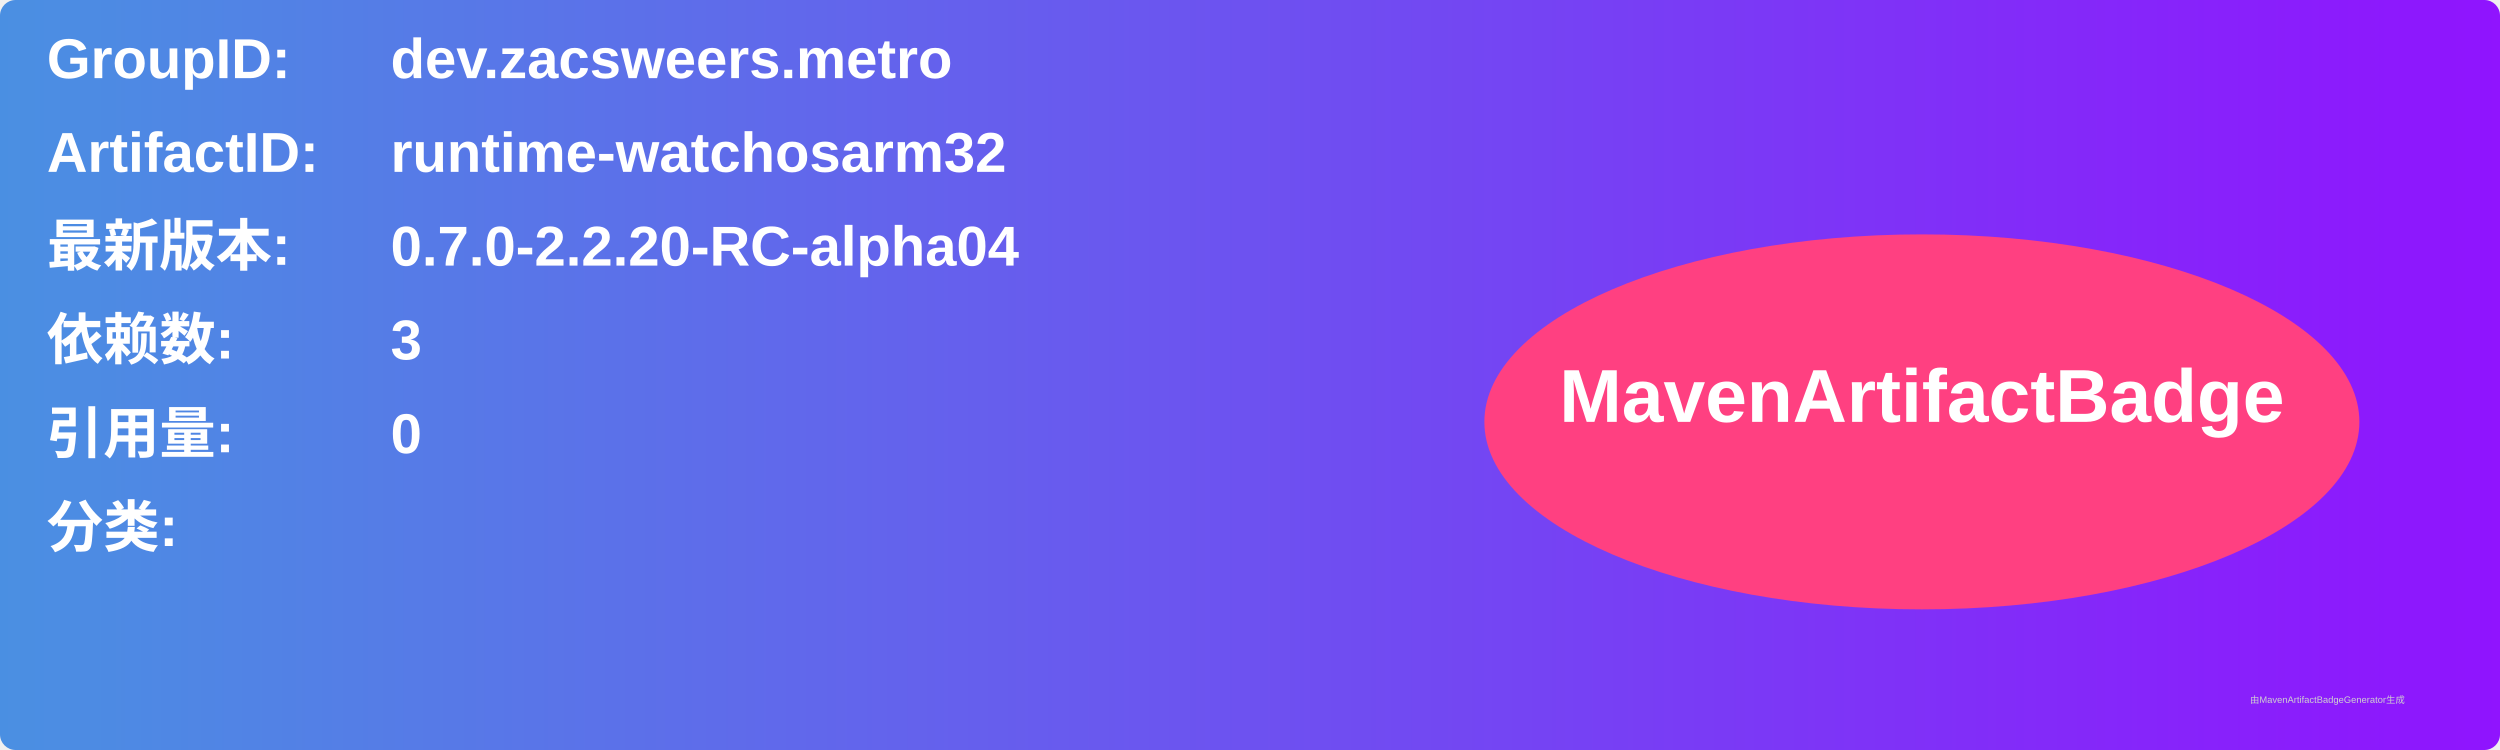
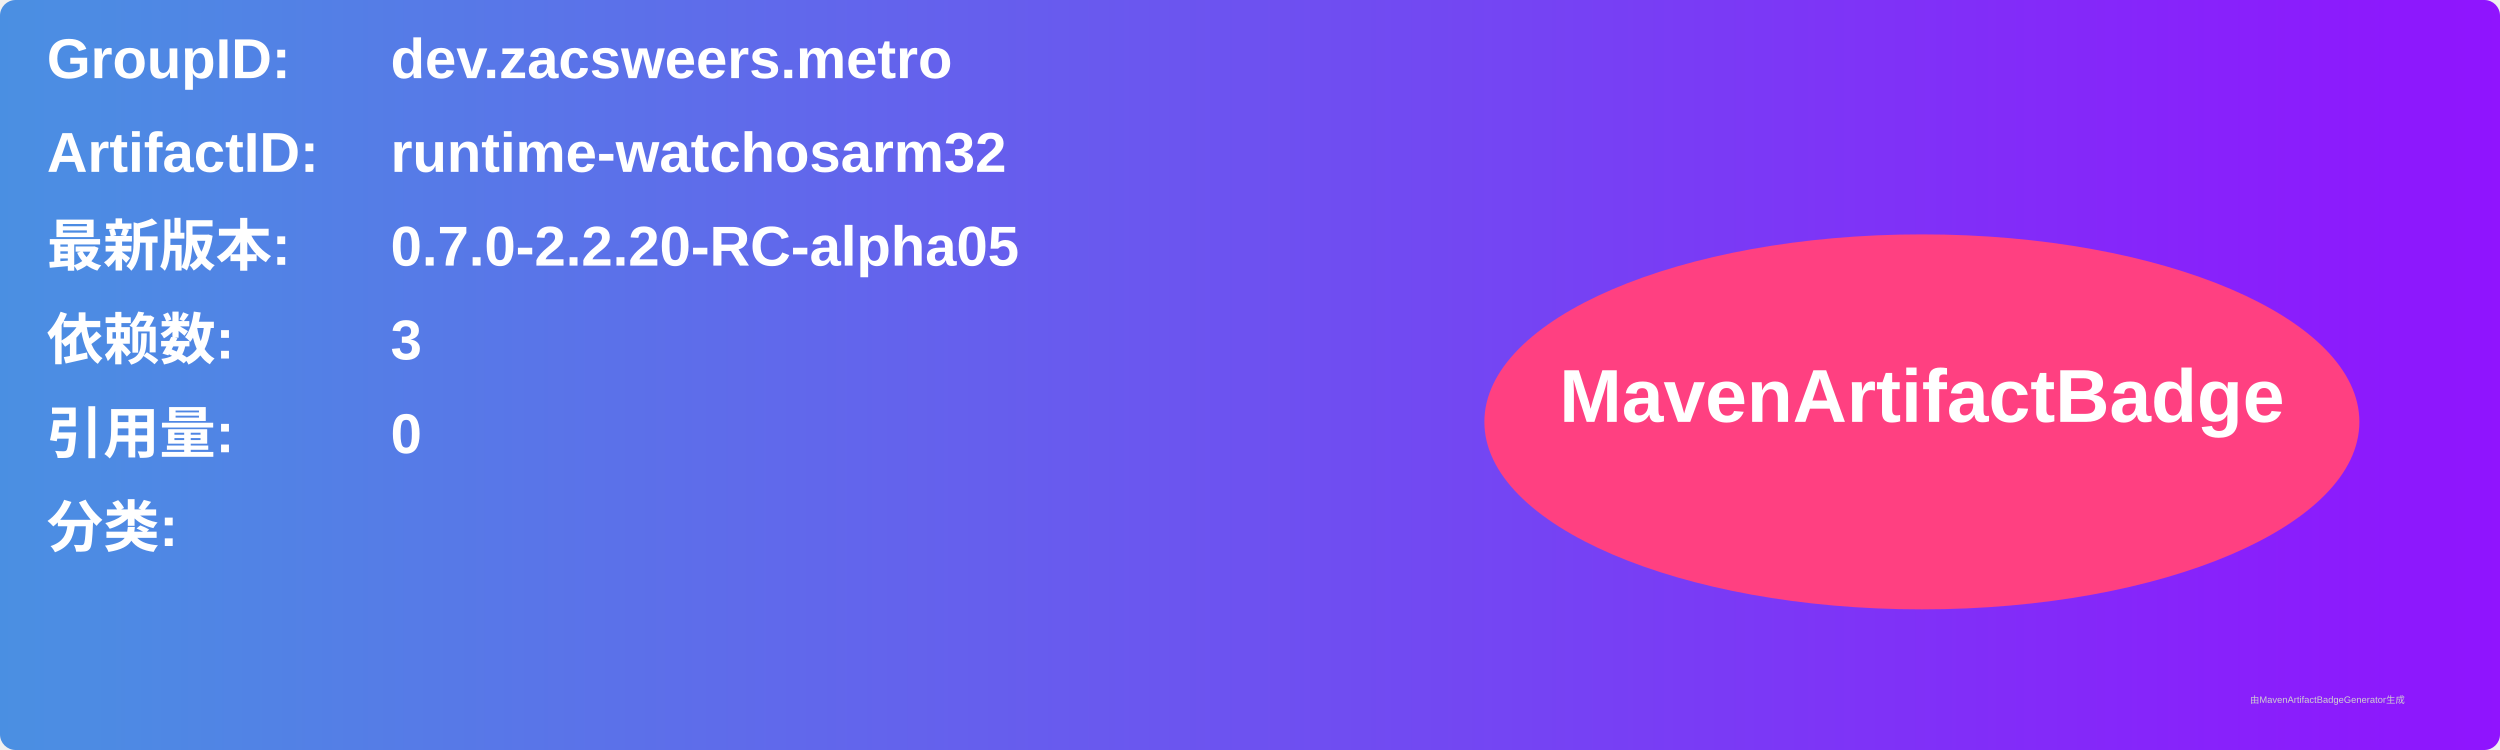
<svg xmlns="http://www.w3.org/2000/svg" width="800" height="240" viewBox="0 0 800 240">
  <linearGradient id="grad" x1="0%" y1="0%" x2="100%" y2="0%">
    <stop offset="0%" stop-color="#4a90e2" />
    <stop offset="100%" stop-color="#9013fe" />
  </linearGradient>
  <rect width="100%" height="100%" rx="5" ry="5" fill="url(#grad)" />
  <g transform="translate(15, 15)">
    <text x="0" y="10" font-family="Arial" font-size="18" fill="white" font-weight="bold" width="260">GroupID:</text>
    <text x="110" y="10" font-family="Arial" font-size="18" fill="white" font-weight="bold" width="460">dev.zacsweers.metro</text>
    <text x="0" y="40" font-family="Arial" font-size="18" fill="white" font-weight="bold" width="260">ArtifactID:</text>
    <text x="110" y="40" font-family="Arial" font-size="18" fill="white" font-weight="bold" width="460">runtime-watchosarm32</text>
    <text x="0" y="70" font-family="Arial" font-size="18" fill="white" font-weight="bold">最新版本:</text>
    <text x="110" y="70" font-family="Arial" font-size="18" fill="white" font-weight="bold">
-       <tspan font-weight="bold">0.7.0-2.2.20-RC-alpha04</tspan>
+       <tspan font-weight="bold">0.7.0-2.2.20-RC-alpha05</tspan>
    </text>
    <text x="0" y="100" font-family="Arial" font-size="18" fill="white" font-weight="bold">依赖数: </text>
    <text x="110" y="100" font-family="Arial" font-size="18" fill="white">
      <tspan font-weight="bold">3</tspan>
    </text>
    <text x="0" y="130" font-family="Arial" font-size="18" fill="white" font-weight="bold">引用量: </text>
    <text x="110" y="130" font-family="Arial" font-size="18" fill="white">
      <tspan font-weight="bold">0</tspan>
    </text>
    <text x="0" y="160" font-family="Arial" font-size="18" fill="white" font-weight="bold">分类:</text>
    <text x="10" y="190" font-family="Arial" font-size="10" fill="white">
      <tspan font-weight="bold" />
    </text>
    <ellipse cx="600" cy="120" rx="140" ry="60" fill="#ff4081" />
    <text x="600" y="120" text-anchor="middle" font-family="Arial" font-size="24" fill="white" font-weight="bold">MavenArtifactBadge</text>
  </g>
  <text x="720" y="225" font-family="Arial" font-size="3" fill="#d0d0d0">由MavenArtifactBadgeGenerator生成</text>
</svg>
